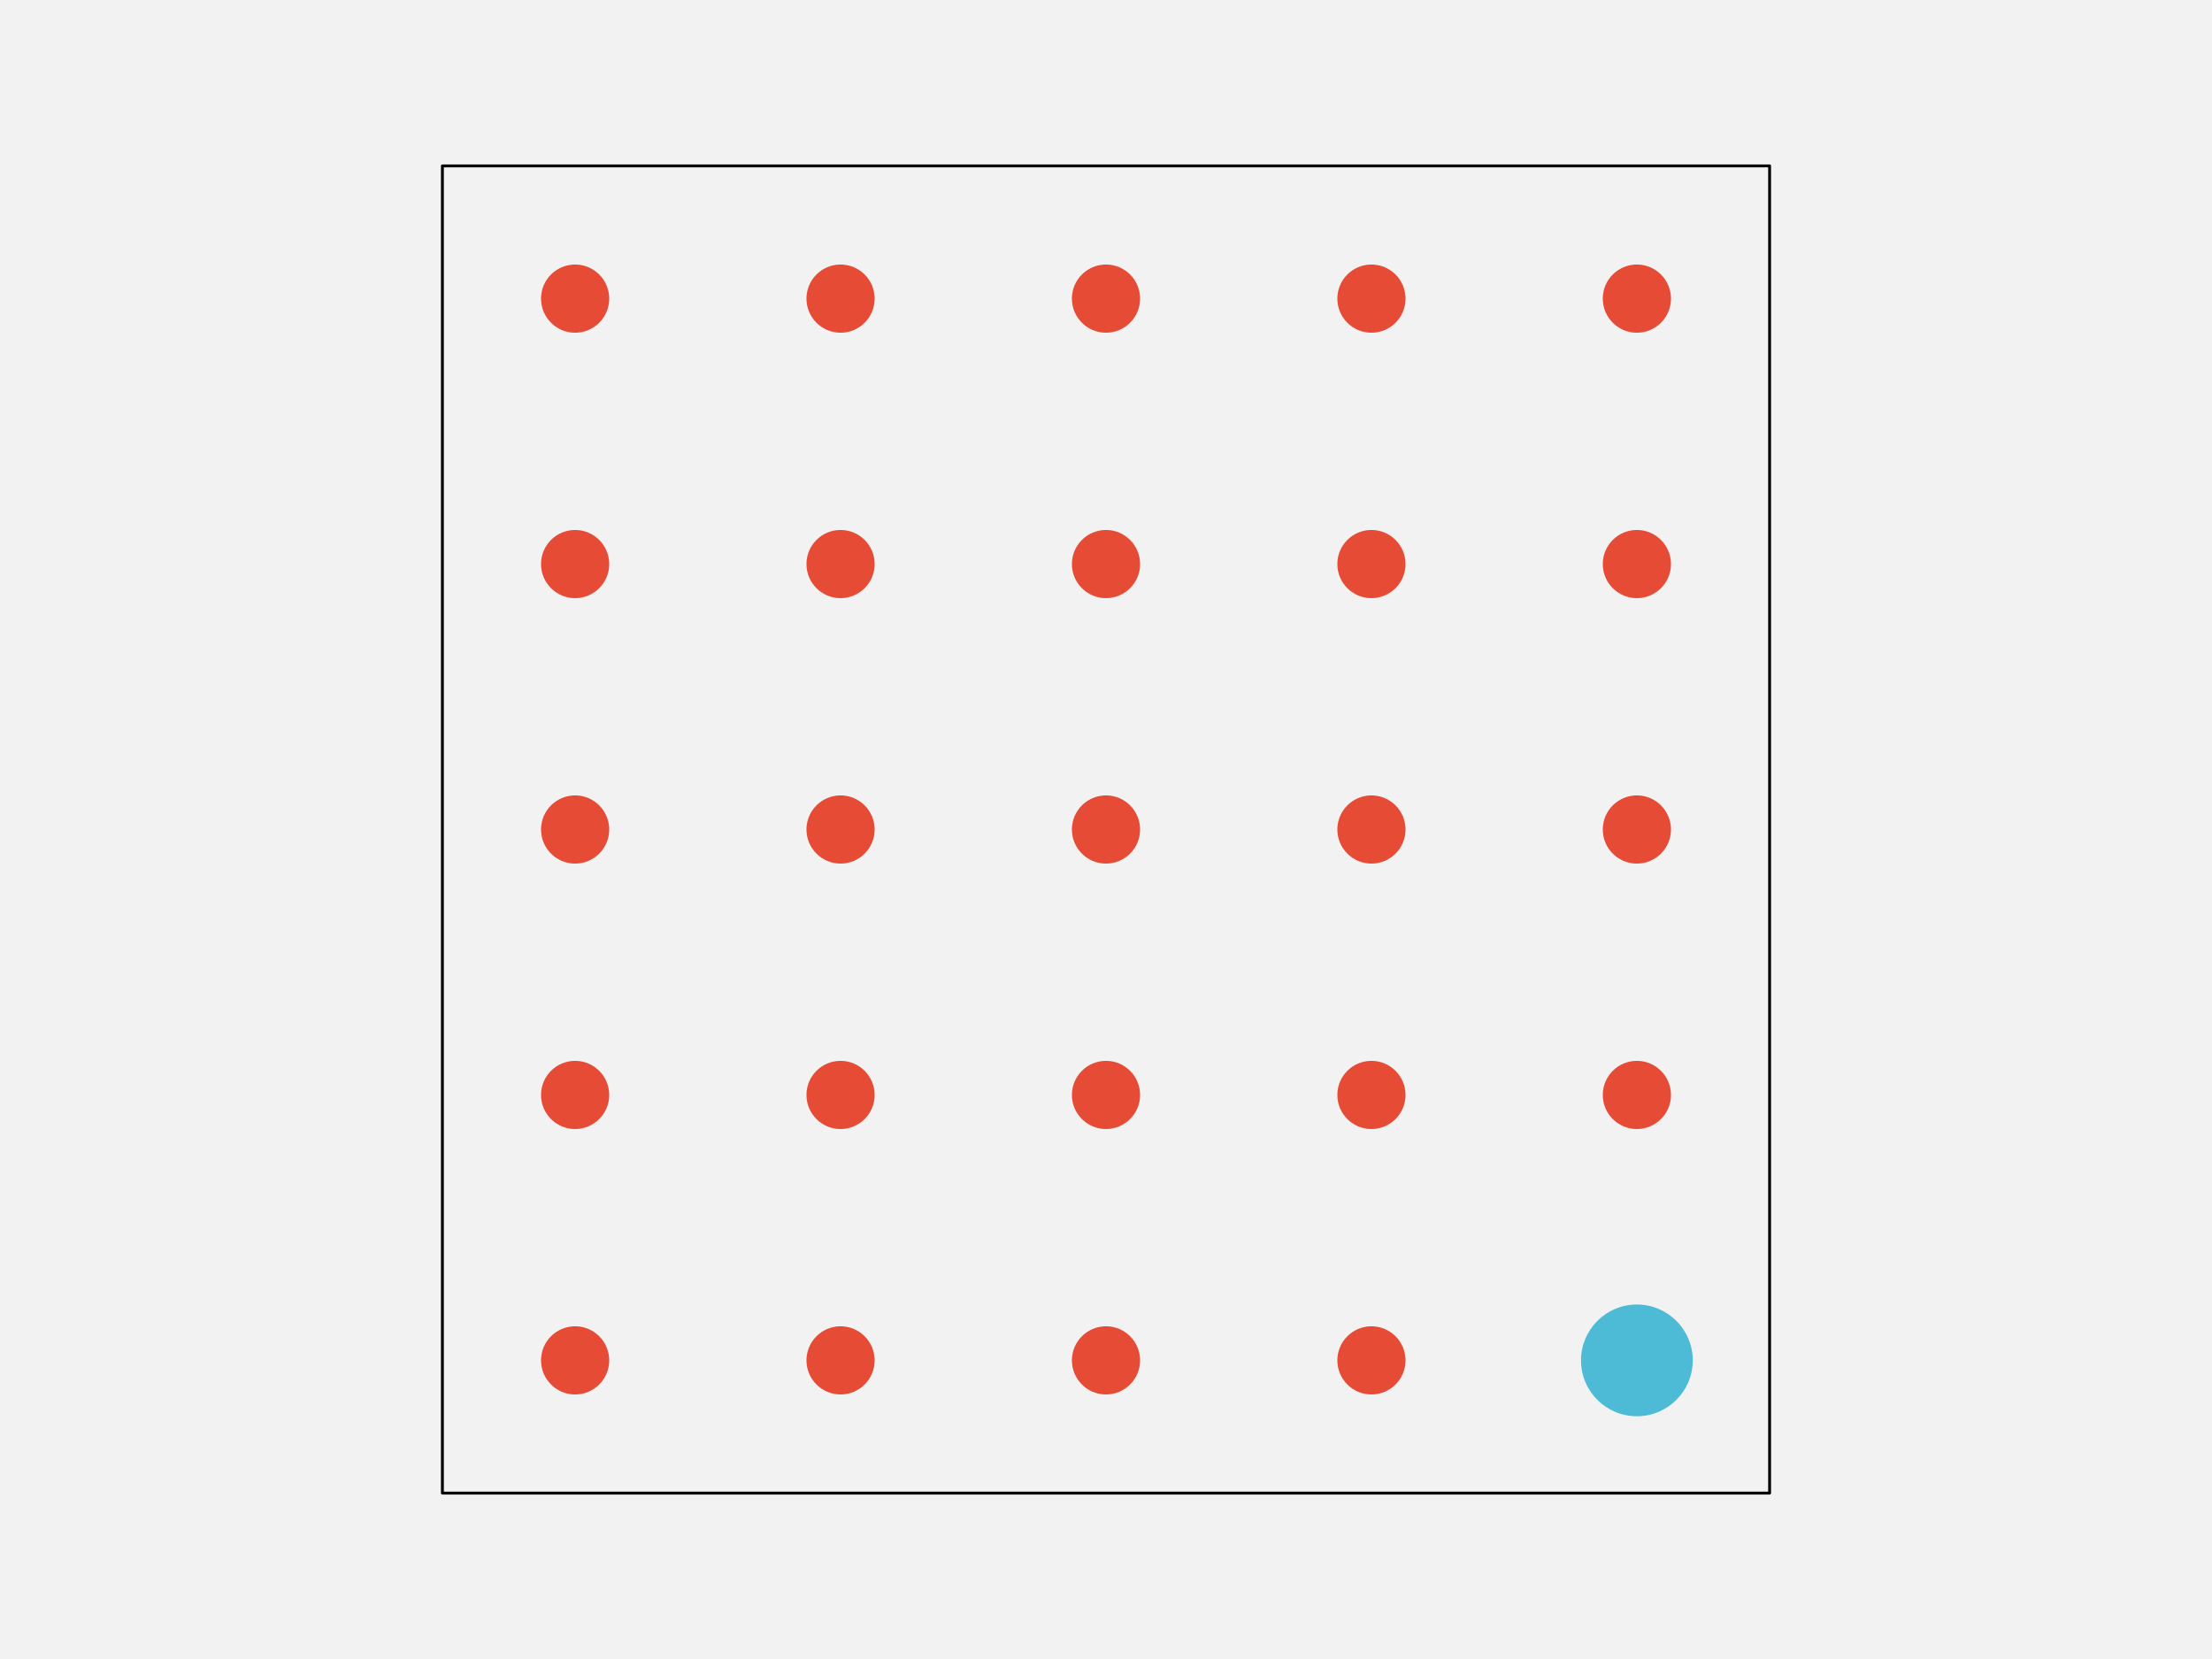
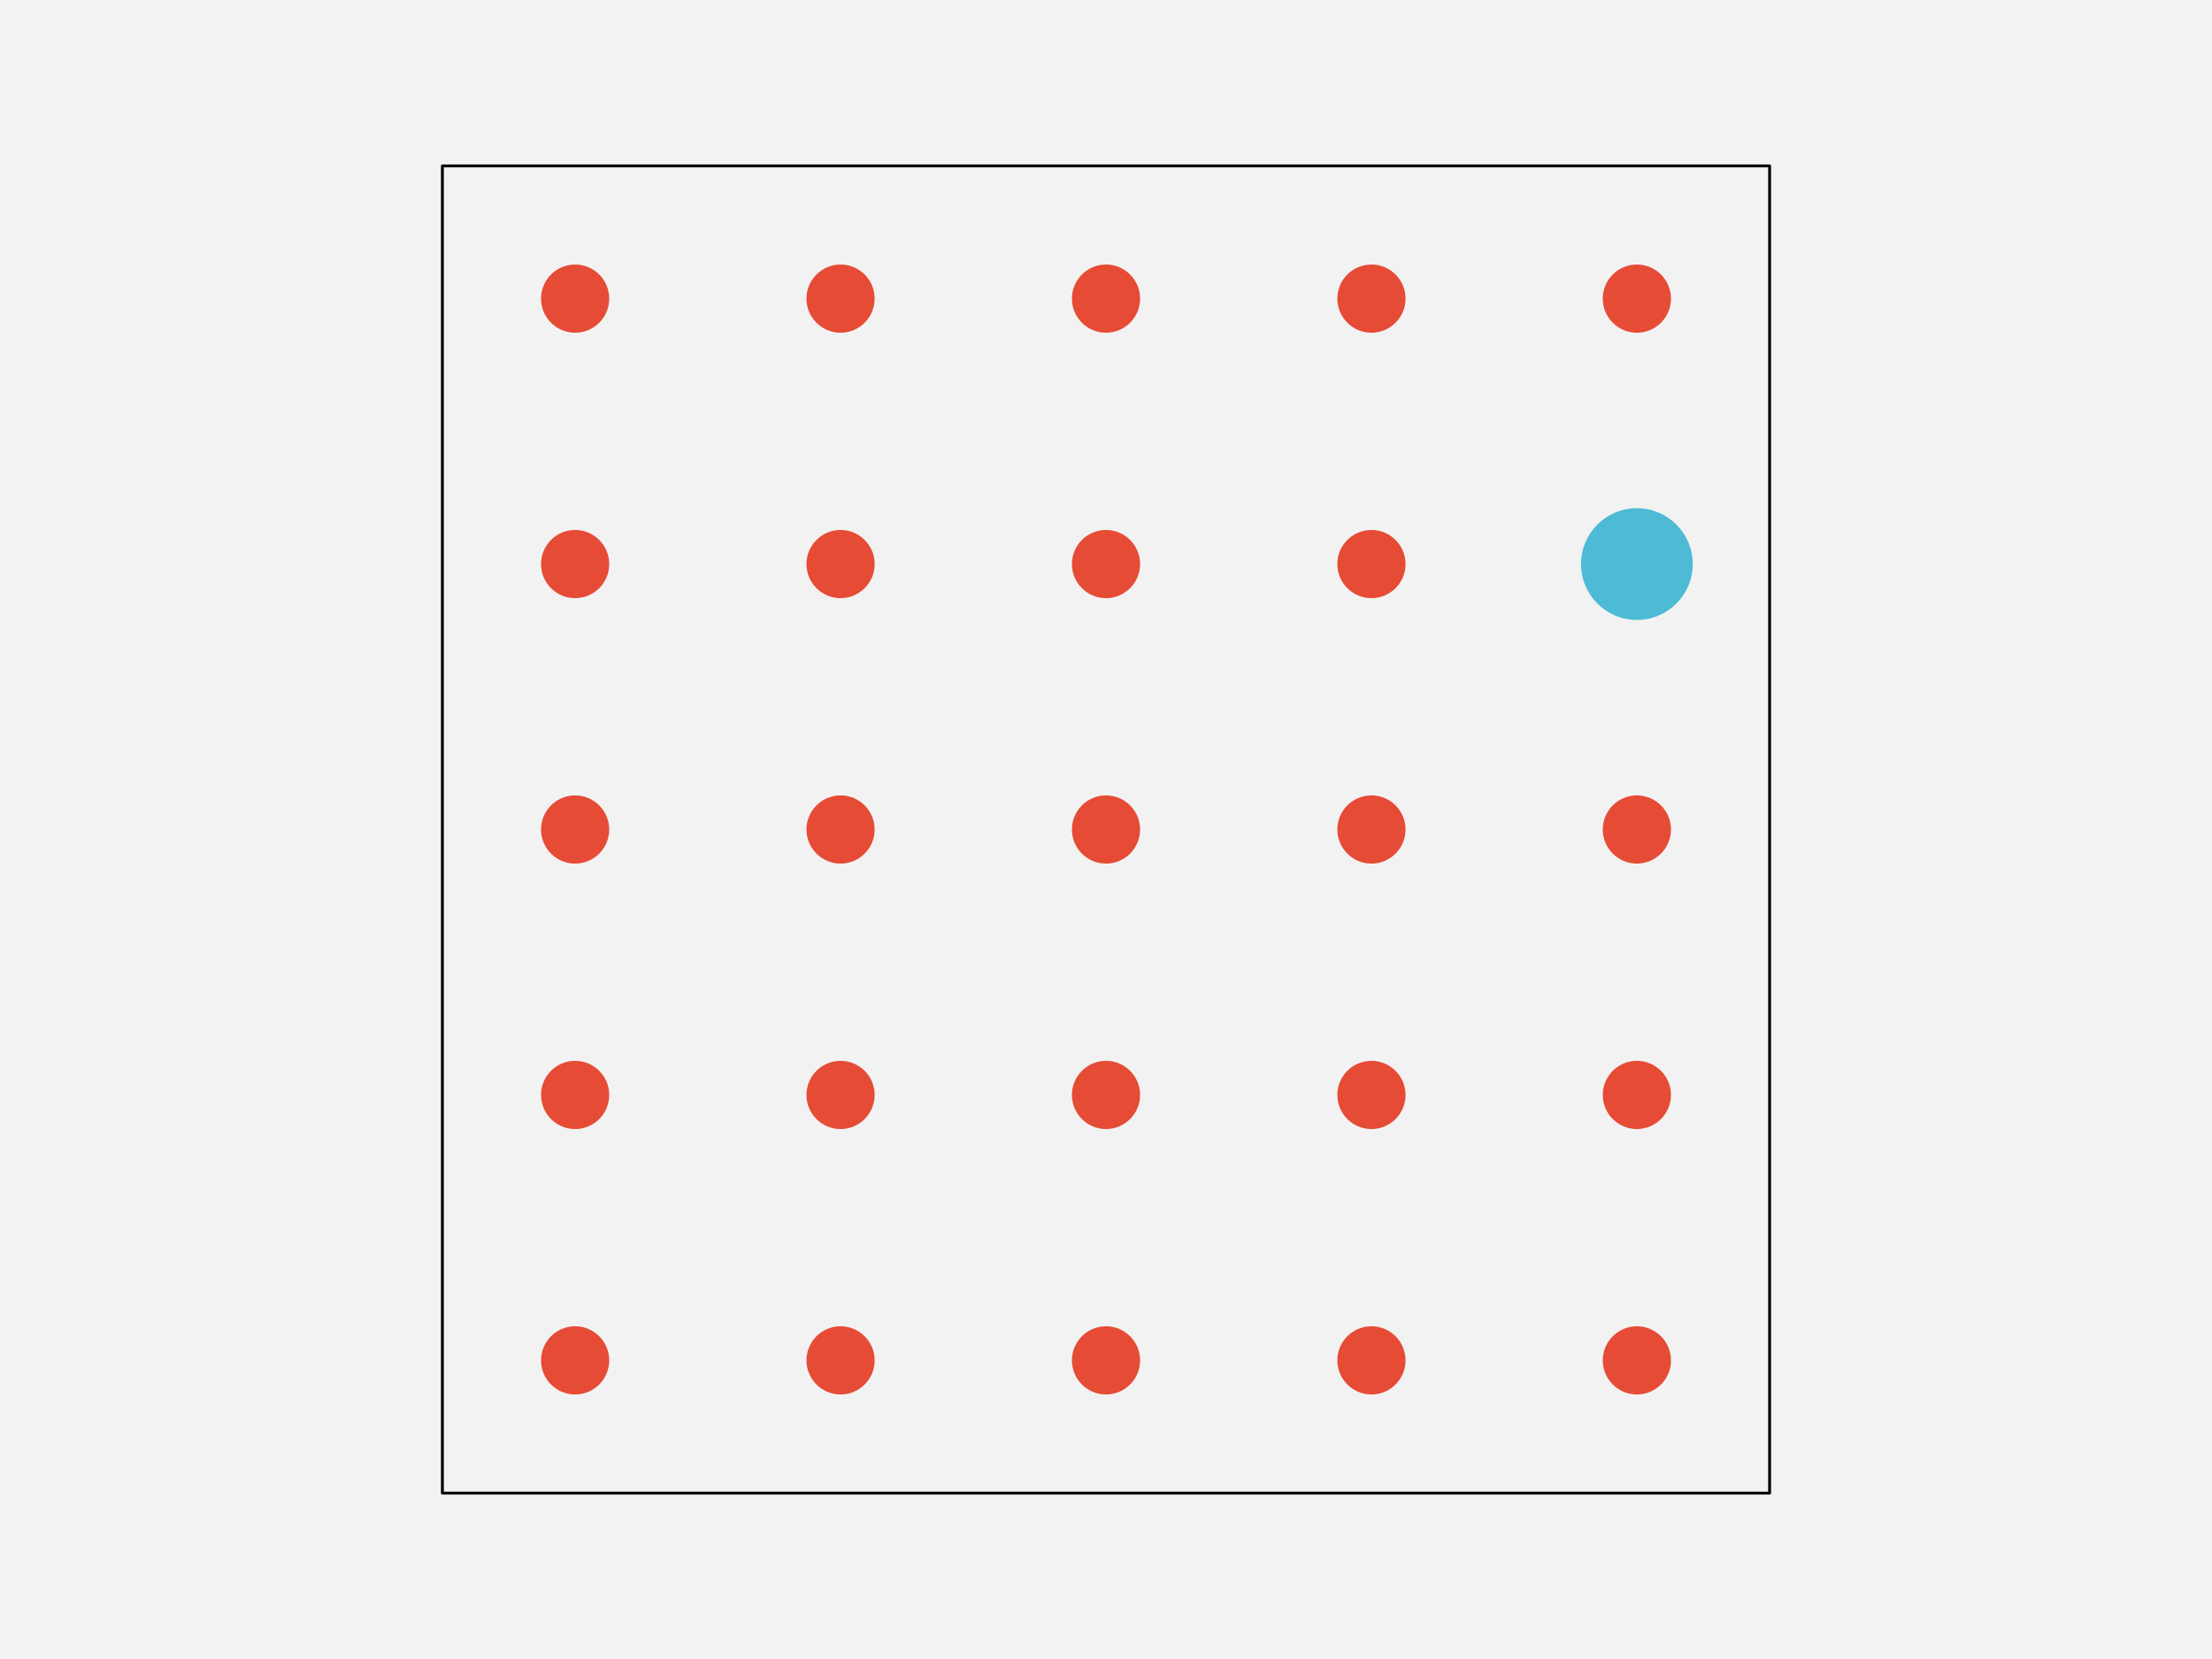
<svg xmlns="http://www.w3.org/2000/svg" width="576pt" height="432pt" viewBox="0 0 576 432" version="1.1">
  <g id="surface143">
    <rect x="0" y="0" width="576" height="432" style="fill:rgb(94.902%,94.902%,94.902%);fill-opacity:1;stroke:none;" />
    <path style="fill-rule:nonzero;fill:rgb(94.902%,94.902%,94.902%);fill-opacity:1;stroke-width:0.75;stroke-linecap:round;stroke-linejoin:round;stroke:rgb(0%,0%,0%);stroke-opacity:1;stroke-miterlimit:10;" d="M 115.199 388.801 L 460.801 388.801 L 460.801 43.199 L 115.199 43.199 Z M 115.199 388.801 " />
    <path style="fill-rule:nonzero;fill:rgb(90.196%,29.412%,20.784%);fill-opacity:1;stroke-width:0.75;stroke-linecap:round;stroke-linejoin:round;stroke:rgb(90.196%,29.412%,20.784%);stroke-opacity:1;stroke-miterlimit:10;" d="M 158.266 354.238 C 158.266 358.938 154.457 362.742 149.762 362.742 C 145.062 362.742 141.258 358.938 141.258 354.238 C 141.258 349.543 145.062 345.734 149.762 345.734 C 154.457 345.734 158.266 349.543 158.266 354.238 " />
    <path style="fill-rule:nonzero;fill:rgb(90.196%,29.412%,20.784%);fill-opacity:1;stroke-width:0.75;stroke-linecap:round;stroke-linejoin:round;stroke:rgb(90.196%,29.412%,20.784%);stroke-opacity:1;stroke-miterlimit:10;" d="M 227.383 354.238 C 227.383 358.938 223.578 362.742 218.879 362.742 C 214.184 362.742 210.375 358.938 210.375 354.238 C 210.375 349.543 214.184 345.734 218.879 345.734 C 223.578 345.734 227.383 349.543 227.383 354.238 " />
    <path style="fill-rule:nonzero;fill:rgb(90.196%,29.412%,20.784%);fill-opacity:1;stroke-width:0.75;stroke-linecap:round;stroke-linejoin:round;stroke:rgb(90.196%,29.412%,20.784%);stroke-opacity:1;stroke-miterlimit:10;" d="M 296.504 354.238 C 296.504 358.938 292.695 362.742 288 362.742 C 283.305 362.742 279.496 358.938 279.496 354.238 C 279.496 349.543 283.305 345.734 288 345.734 C 292.695 345.734 296.504 349.543 296.504 354.238 " />
    <path style="fill-rule:nonzero;fill:rgb(90.196%,29.412%,20.784%);fill-opacity:1;stroke-width:0.75;stroke-linecap:round;stroke-linejoin:round;stroke:rgb(90.196%,29.412%,20.784%);stroke-opacity:1;stroke-miterlimit:10;" d="M 365.625 354.238 C 365.625 358.938 361.816 362.742 357.121 362.742 C 352.422 362.742 348.617 358.938 348.617 354.238 C 348.617 349.543 352.422 345.734 357.121 345.734 C 361.816 345.734 365.625 349.543 365.625 354.238 " />
-     <path style="fill-rule:nonzero;fill:rgb(30.196%,73.333%,83.529%);fill-opacity:1;stroke-width:0.75;stroke-linecap:round;stroke-linejoin:round;stroke:rgb(30.196%,73.333%,83.529%);stroke-opacity:1;stroke-miterlimit:10;" d="M 440.414 354.238 C 440.414 362.066 434.066 368.414 426.238 368.414 C 418.414 368.414 412.066 362.066 412.066 354.238 C 412.066 346.414 418.414 340.066 426.238 340.066 C 434.066 340.066 440.414 346.414 440.414 354.238 " />
+     <path style="fill-rule:nonzero;fill:rgb(90.196%,29.412%,20.784%);fill-opacity:1;stroke-width:0.75;stroke-linecap:round;stroke-linejoin:round;stroke:rgb(90.196%,29.412%,20.784%);stroke-opacity:1;stroke-miterlimit:10;" d="M 434.742 354.238 C 434.742 358.938 430.938 362.742 426.238 362.742 C 421.543 362.742 417.734 358.938 417.734 354.238 C 417.734 349.543 421.543 345.734 426.238 345.734 C 430.938 345.734 434.742 349.543 434.742 354.238 " />
    <path style="fill-rule:nonzero;fill:rgb(90.196%,29.412%,20.784%);fill-opacity:1;stroke-width:0.75;stroke-linecap:round;stroke-linejoin:round;stroke:rgb(90.196%,29.412%,20.784%);stroke-opacity:1;stroke-miterlimit:10;" d="M 158.266 285.121 C 158.266 289.816 154.457 293.625 149.762 293.625 C 145.062 293.625 141.258 289.816 141.258 285.121 C 141.258 280.422 145.062 276.617 149.762 276.617 C 154.457 276.617 158.266 280.422 158.266 285.121 " />
    <path style="fill-rule:nonzero;fill:rgb(90.196%,29.412%,20.784%);fill-opacity:1;stroke-width:0.75;stroke-linecap:round;stroke-linejoin:round;stroke:rgb(90.196%,29.412%,20.784%);stroke-opacity:1;stroke-miterlimit:10;" d="M 227.383 285.121 C 227.383 289.816 223.578 293.625 218.879 293.625 C 214.184 293.625 210.375 289.816 210.375 285.121 C 210.375 280.422 214.184 276.617 218.879 276.617 C 223.578 276.617 227.383 280.422 227.383 285.121 " />
    <path style="fill-rule:nonzero;fill:rgb(90.196%,29.412%,20.784%);fill-opacity:1;stroke-width:0.75;stroke-linecap:round;stroke-linejoin:round;stroke:rgb(90.196%,29.412%,20.784%);stroke-opacity:1;stroke-miterlimit:10;" d="M 296.504 285.121 C 296.504 289.816 292.695 293.625 288 293.625 C 283.305 293.625 279.496 289.816 279.496 285.121 C 279.496 280.422 283.305 276.617 288 276.617 C 292.695 276.617 296.504 280.422 296.504 285.121 " />
    <path style="fill-rule:nonzero;fill:rgb(90.196%,29.412%,20.784%);fill-opacity:1;stroke-width:0.75;stroke-linecap:round;stroke-linejoin:round;stroke:rgb(90.196%,29.412%,20.784%);stroke-opacity:1;stroke-miterlimit:10;" d="M 365.625 285.121 C 365.625 289.816 361.816 293.625 357.121 293.625 C 352.422 293.625 348.617 289.816 348.617 285.121 C 348.617 280.422 352.422 276.617 357.121 276.617 C 361.816 276.617 365.625 280.422 365.625 285.121 " />
    <path style="fill-rule:nonzero;fill:rgb(90.196%,29.412%,20.784%);fill-opacity:1;stroke-width:0.75;stroke-linecap:round;stroke-linejoin:round;stroke:rgb(90.196%,29.412%,20.784%);stroke-opacity:1;stroke-miterlimit:10;" d="M 434.742 285.121 C 434.742 289.816 430.938 293.625 426.238 293.625 C 421.543 293.625 417.734 289.816 417.734 285.121 C 417.734 280.422 421.543 276.617 426.238 276.617 C 430.938 276.617 434.742 280.422 434.742 285.121 " />
    <path style="fill-rule:nonzero;fill:rgb(90.196%,29.412%,20.784%);fill-opacity:1;stroke-width:0.75;stroke-linecap:round;stroke-linejoin:round;stroke:rgb(90.196%,29.412%,20.784%);stroke-opacity:1;stroke-miterlimit:10;" d="M 158.266 216 C 158.266 220.695 154.457 224.504 149.762 224.504 C 145.062 224.504 141.258 220.695 141.258 216 C 141.258 211.305 145.062 207.496 149.762 207.496 C 154.457 207.496 158.266 211.305 158.266 216 " />
    <path style="fill-rule:nonzero;fill:rgb(90.196%,29.412%,20.784%);fill-opacity:1;stroke-width:0.75;stroke-linecap:round;stroke-linejoin:round;stroke:rgb(90.196%,29.412%,20.784%);stroke-opacity:1;stroke-miterlimit:10;" d="M 227.383 216 C 227.383 220.695 223.578 224.504 218.879 224.504 C 214.184 224.504 210.375 220.695 210.375 216 C 210.375 211.305 214.184 207.496 218.879 207.496 C 223.578 207.496 227.383 211.305 227.383 216 " />
    <path style="fill-rule:nonzero;fill:rgb(90.196%,29.412%,20.784%);fill-opacity:1;stroke-width:0.75;stroke-linecap:round;stroke-linejoin:round;stroke:rgb(90.196%,29.412%,20.784%);stroke-opacity:1;stroke-miterlimit:10;" d="M 296.504 216 C 296.504 220.695 292.695 224.504 288 224.504 C 283.305 224.504 279.496 220.695 279.496 216 C 279.496 211.305 283.305 207.496 288 207.496 C 292.695 207.496 296.504 211.305 296.504 216 " />
    <path style="fill-rule:nonzero;fill:rgb(90.196%,29.412%,20.784%);fill-opacity:1;stroke-width:0.75;stroke-linecap:round;stroke-linejoin:round;stroke:rgb(90.196%,29.412%,20.784%);stroke-opacity:1;stroke-miterlimit:10;" d="M 365.625 216 C 365.625 220.695 361.816 224.504 357.121 224.504 C 352.422 224.504 348.617 220.695 348.617 216 C 348.617 211.305 352.422 207.496 357.121 207.496 C 361.816 207.496 365.625 211.305 365.625 216 " />
    <path style="fill-rule:nonzero;fill:rgb(90.196%,29.412%,20.784%);fill-opacity:1;stroke-width:0.75;stroke-linecap:round;stroke-linejoin:round;stroke:rgb(90.196%,29.412%,20.784%);stroke-opacity:1;stroke-miterlimit:10;" d="M 434.742 216 C 434.742 220.695 430.938 224.504 426.238 224.504 C 421.543 224.504 417.734 220.695 417.734 216 C 417.734 211.305 421.543 207.496 426.238 207.496 C 430.938 207.496 434.742 211.305 434.742 216 " />
    <path style="fill-rule:nonzero;fill:rgb(90.196%,29.412%,20.784%);fill-opacity:1;stroke-width:0.75;stroke-linecap:round;stroke-linejoin:round;stroke:rgb(90.196%,29.412%,20.784%);stroke-opacity:1;stroke-miterlimit:10;" d="M 158.266 146.879 C 158.266 151.578 154.457 155.383 149.762 155.383 C 145.062 155.383 141.258 151.578 141.258 146.879 C 141.258 142.184 145.062 138.375 149.762 138.375 C 154.457 138.375 158.266 142.184 158.266 146.879 " />
    <path style="fill-rule:nonzero;fill:rgb(90.196%,29.412%,20.784%);fill-opacity:1;stroke-width:0.75;stroke-linecap:round;stroke-linejoin:round;stroke:rgb(90.196%,29.412%,20.784%);stroke-opacity:1;stroke-miterlimit:10;" d="M 227.383 146.879 C 227.383 151.578 223.578 155.383 218.879 155.383 C 214.184 155.383 210.375 151.578 210.375 146.879 C 210.375 142.184 214.184 138.375 218.879 138.375 C 223.578 138.375 227.383 142.184 227.383 146.879 " />
    <path style="fill-rule:nonzero;fill:rgb(90.196%,29.412%,20.784%);fill-opacity:1;stroke-width:0.75;stroke-linecap:round;stroke-linejoin:round;stroke:rgb(90.196%,29.412%,20.784%);stroke-opacity:1;stroke-miterlimit:10;" d="M 296.504 146.879 C 296.504 151.578 292.695 155.383 288 155.383 C 283.305 155.383 279.496 151.578 279.496 146.879 C 279.496 142.184 283.305 138.375 288 138.375 C 292.695 138.375 296.504 142.184 296.504 146.879 " />
    <path style="fill-rule:nonzero;fill:rgb(90.196%,29.412%,20.784%);fill-opacity:1;stroke-width:0.75;stroke-linecap:round;stroke-linejoin:round;stroke:rgb(90.196%,29.412%,20.784%);stroke-opacity:1;stroke-miterlimit:10;" d="M 365.625 146.879 C 365.625 151.578 361.816 155.383 357.121 155.383 C 352.422 155.383 348.617 151.578 348.617 146.879 C 348.617 142.184 352.422 138.375 357.121 138.375 C 361.816 138.375 365.625 142.184 365.625 146.879 " />
-     <path style="fill-rule:nonzero;fill:rgb(90.196%,29.412%,20.784%);fill-opacity:1;stroke-width:0.75;stroke-linecap:round;stroke-linejoin:round;stroke:rgb(90.196%,29.412%,20.784%);stroke-opacity:1;stroke-miterlimit:10;" d="M 434.742 146.879 C 434.742 151.578 430.938 155.383 426.238 155.383 C 421.543 155.383 417.734 151.578 417.734 146.879 C 417.734 142.184 421.543 138.375 426.238 138.375 C 430.938 138.375 434.742 142.184 434.742 146.879 " />
+     <path style="fill-rule:nonzero;fill:rgb(30.196%,73.333%,83.529%);fill-opacity:1;stroke-width:0.75;stroke-linecap:round;stroke-linejoin:round;stroke:rgb(30.196%,73.333%,83.529%);stroke-opacity:1;stroke-miterlimit:10;" d="M 440.414 146.879 C 440.414 154.707 434.066 161.055 426.238 161.055 C 418.414 161.055 412.066 154.707 412.066 146.879 C 412.066 139.051 418.414 132.707 426.238 132.707 C 434.066 132.707 440.414 139.051 440.414 146.879 " />
    <path style="fill-rule:nonzero;fill:rgb(90.196%,29.412%,20.784%);fill-opacity:1;stroke-width:0.75;stroke-linecap:round;stroke-linejoin:round;stroke:rgb(90.196%,29.412%,20.784%);stroke-opacity:1;stroke-miterlimit:10;" d="M 158.266 77.762 C 158.266 82.457 154.457 86.266 149.762 86.266 C 145.062 86.266 141.258 82.457 141.258 77.762 C 141.258 73.062 145.062 69.258 149.762 69.258 C 154.457 69.258 158.266 73.062 158.266 77.762 " />
    <path style="fill-rule:nonzero;fill:rgb(90.196%,29.412%,20.784%);fill-opacity:1;stroke-width:0.75;stroke-linecap:round;stroke-linejoin:round;stroke:rgb(90.196%,29.412%,20.784%);stroke-opacity:1;stroke-miterlimit:10;" d="M 227.383 77.762 C 227.383 82.457 223.578 86.266 218.879 86.266 C 214.184 86.266 210.375 82.457 210.375 77.762 C 210.375 73.062 214.184 69.258 218.879 69.258 C 223.578 69.258 227.383 73.062 227.383 77.762 " />
    <path style="fill-rule:nonzero;fill:rgb(90.196%,29.412%,20.784%);fill-opacity:1;stroke-width:0.75;stroke-linecap:round;stroke-linejoin:round;stroke:rgb(90.196%,29.412%,20.784%);stroke-opacity:1;stroke-miterlimit:10;" d="M 296.504 77.762 C 296.504 82.457 292.695 86.266 288 86.266 C 283.305 86.266 279.496 82.457 279.496 77.762 C 279.496 73.062 283.305 69.258 288 69.258 C 292.695 69.258 296.504 73.062 296.504 77.762 " />
    <path style="fill-rule:nonzero;fill:rgb(90.196%,29.412%,20.784%);fill-opacity:1;stroke-width:0.75;stroke-linecap:round;stroke-linejoin:round;stroke:rgb(90.196%,29.412%,20.784%);stroke-opacity:1;stroke-miterlimit:10;" d="M 365.625 77.762 C 365.625 82.457 361.816 86.266 357.121 86.266 C 352.422 86.266 348.617 82.457 348.617 77.762 C 348.617 73.062 352.422 69.258 357.121 69.258 C 361.816 69.258 365.625 73.062 365.625 77.762 " />
    <path style="fill-rule:nonzero;fill:rgb(90.196%,29.412%,20.784%);fill-opacity:1;stroke-width:0.75;stroke-linecap:round;stroke-linejoin:round;stroke:rgb(90.196%,29.412%,20.784%);stroke-opacity:1;stroke-miterlimit:10;" d="M 434.742 77.762 C 434.742 82.457 430.938 86.266 426.238 86.266 C 421.543 86.266 417.734 82.457 417.734 77.762 C 417.734 73.062 421.543 69.258 426.238 69.258 C 430.938 69.258 434.742 73.062 434.742 77.762 " />
  </g>
</svg>
